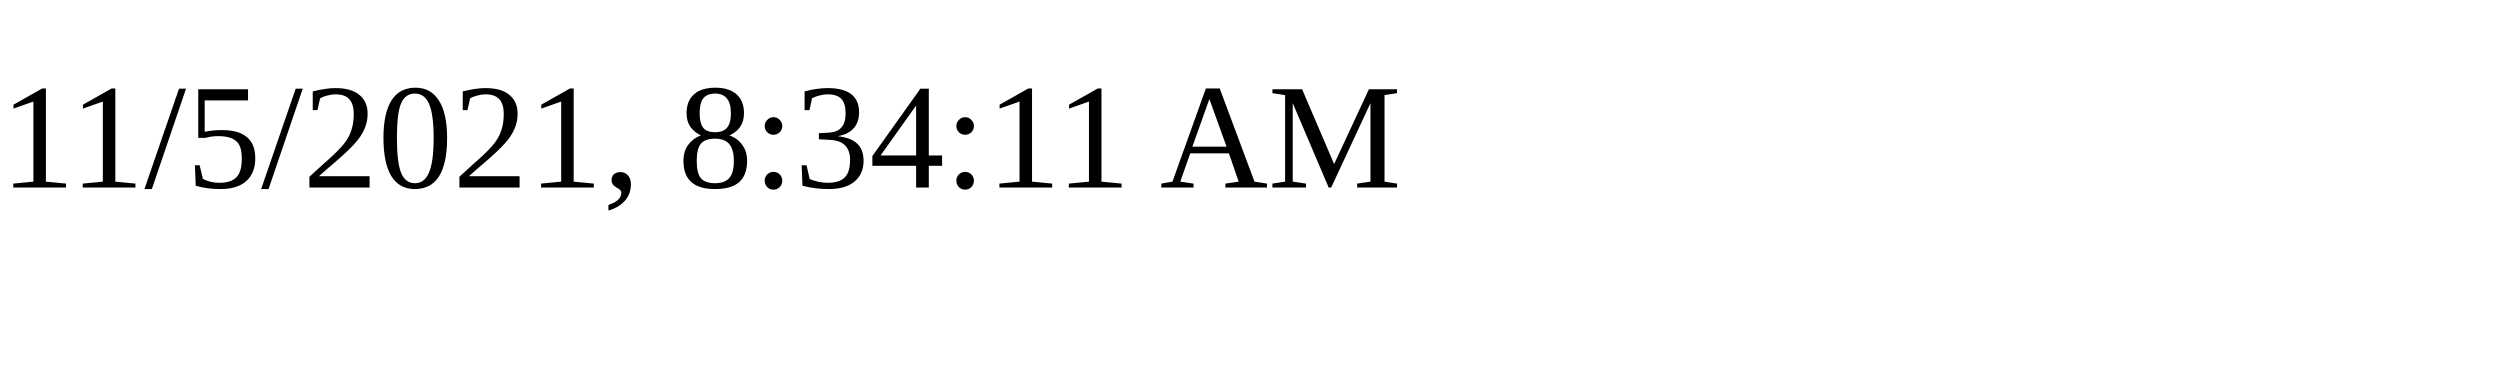
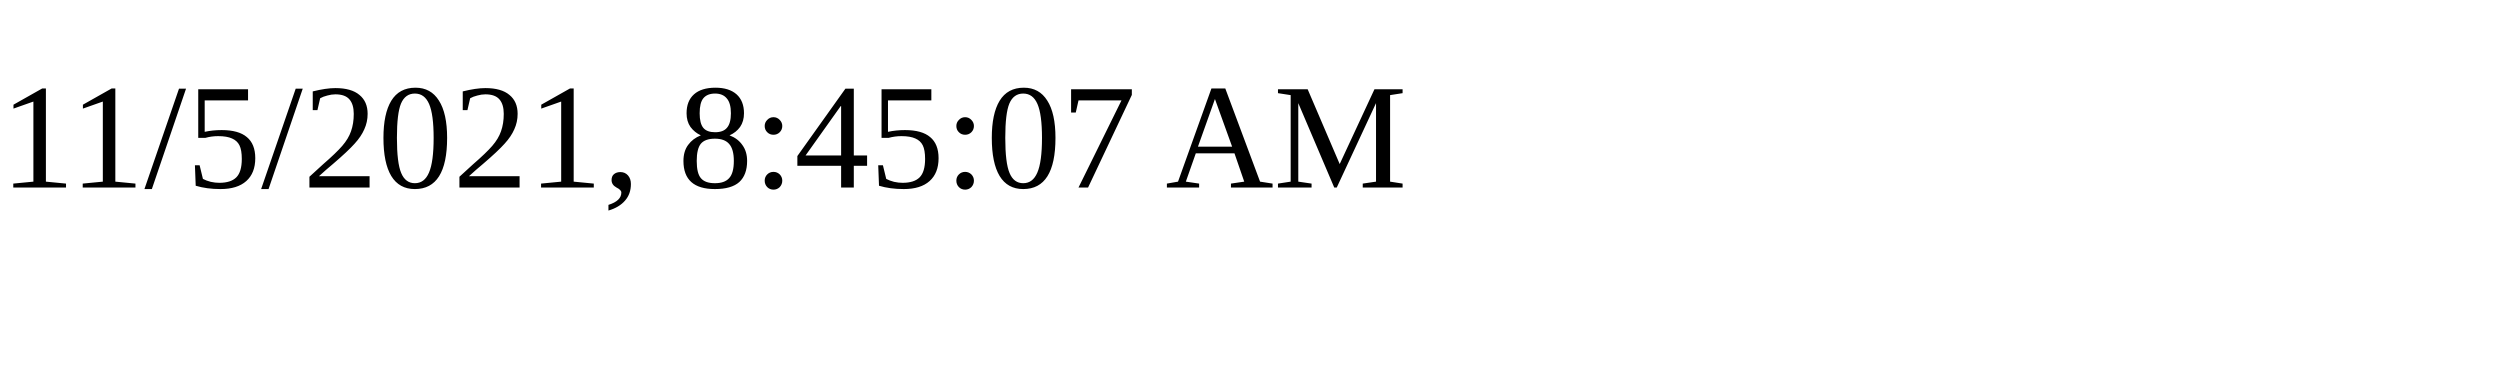
<svg xmlns="http://www.w3.org/2000/svg" height="30" width="200">
-   <text x="0" y="15">11/5/2021, 8:34:11 AM</text>
+   <text x="0" y="15">11/5/2021, 8:45:07 AM</text>
</svg>
